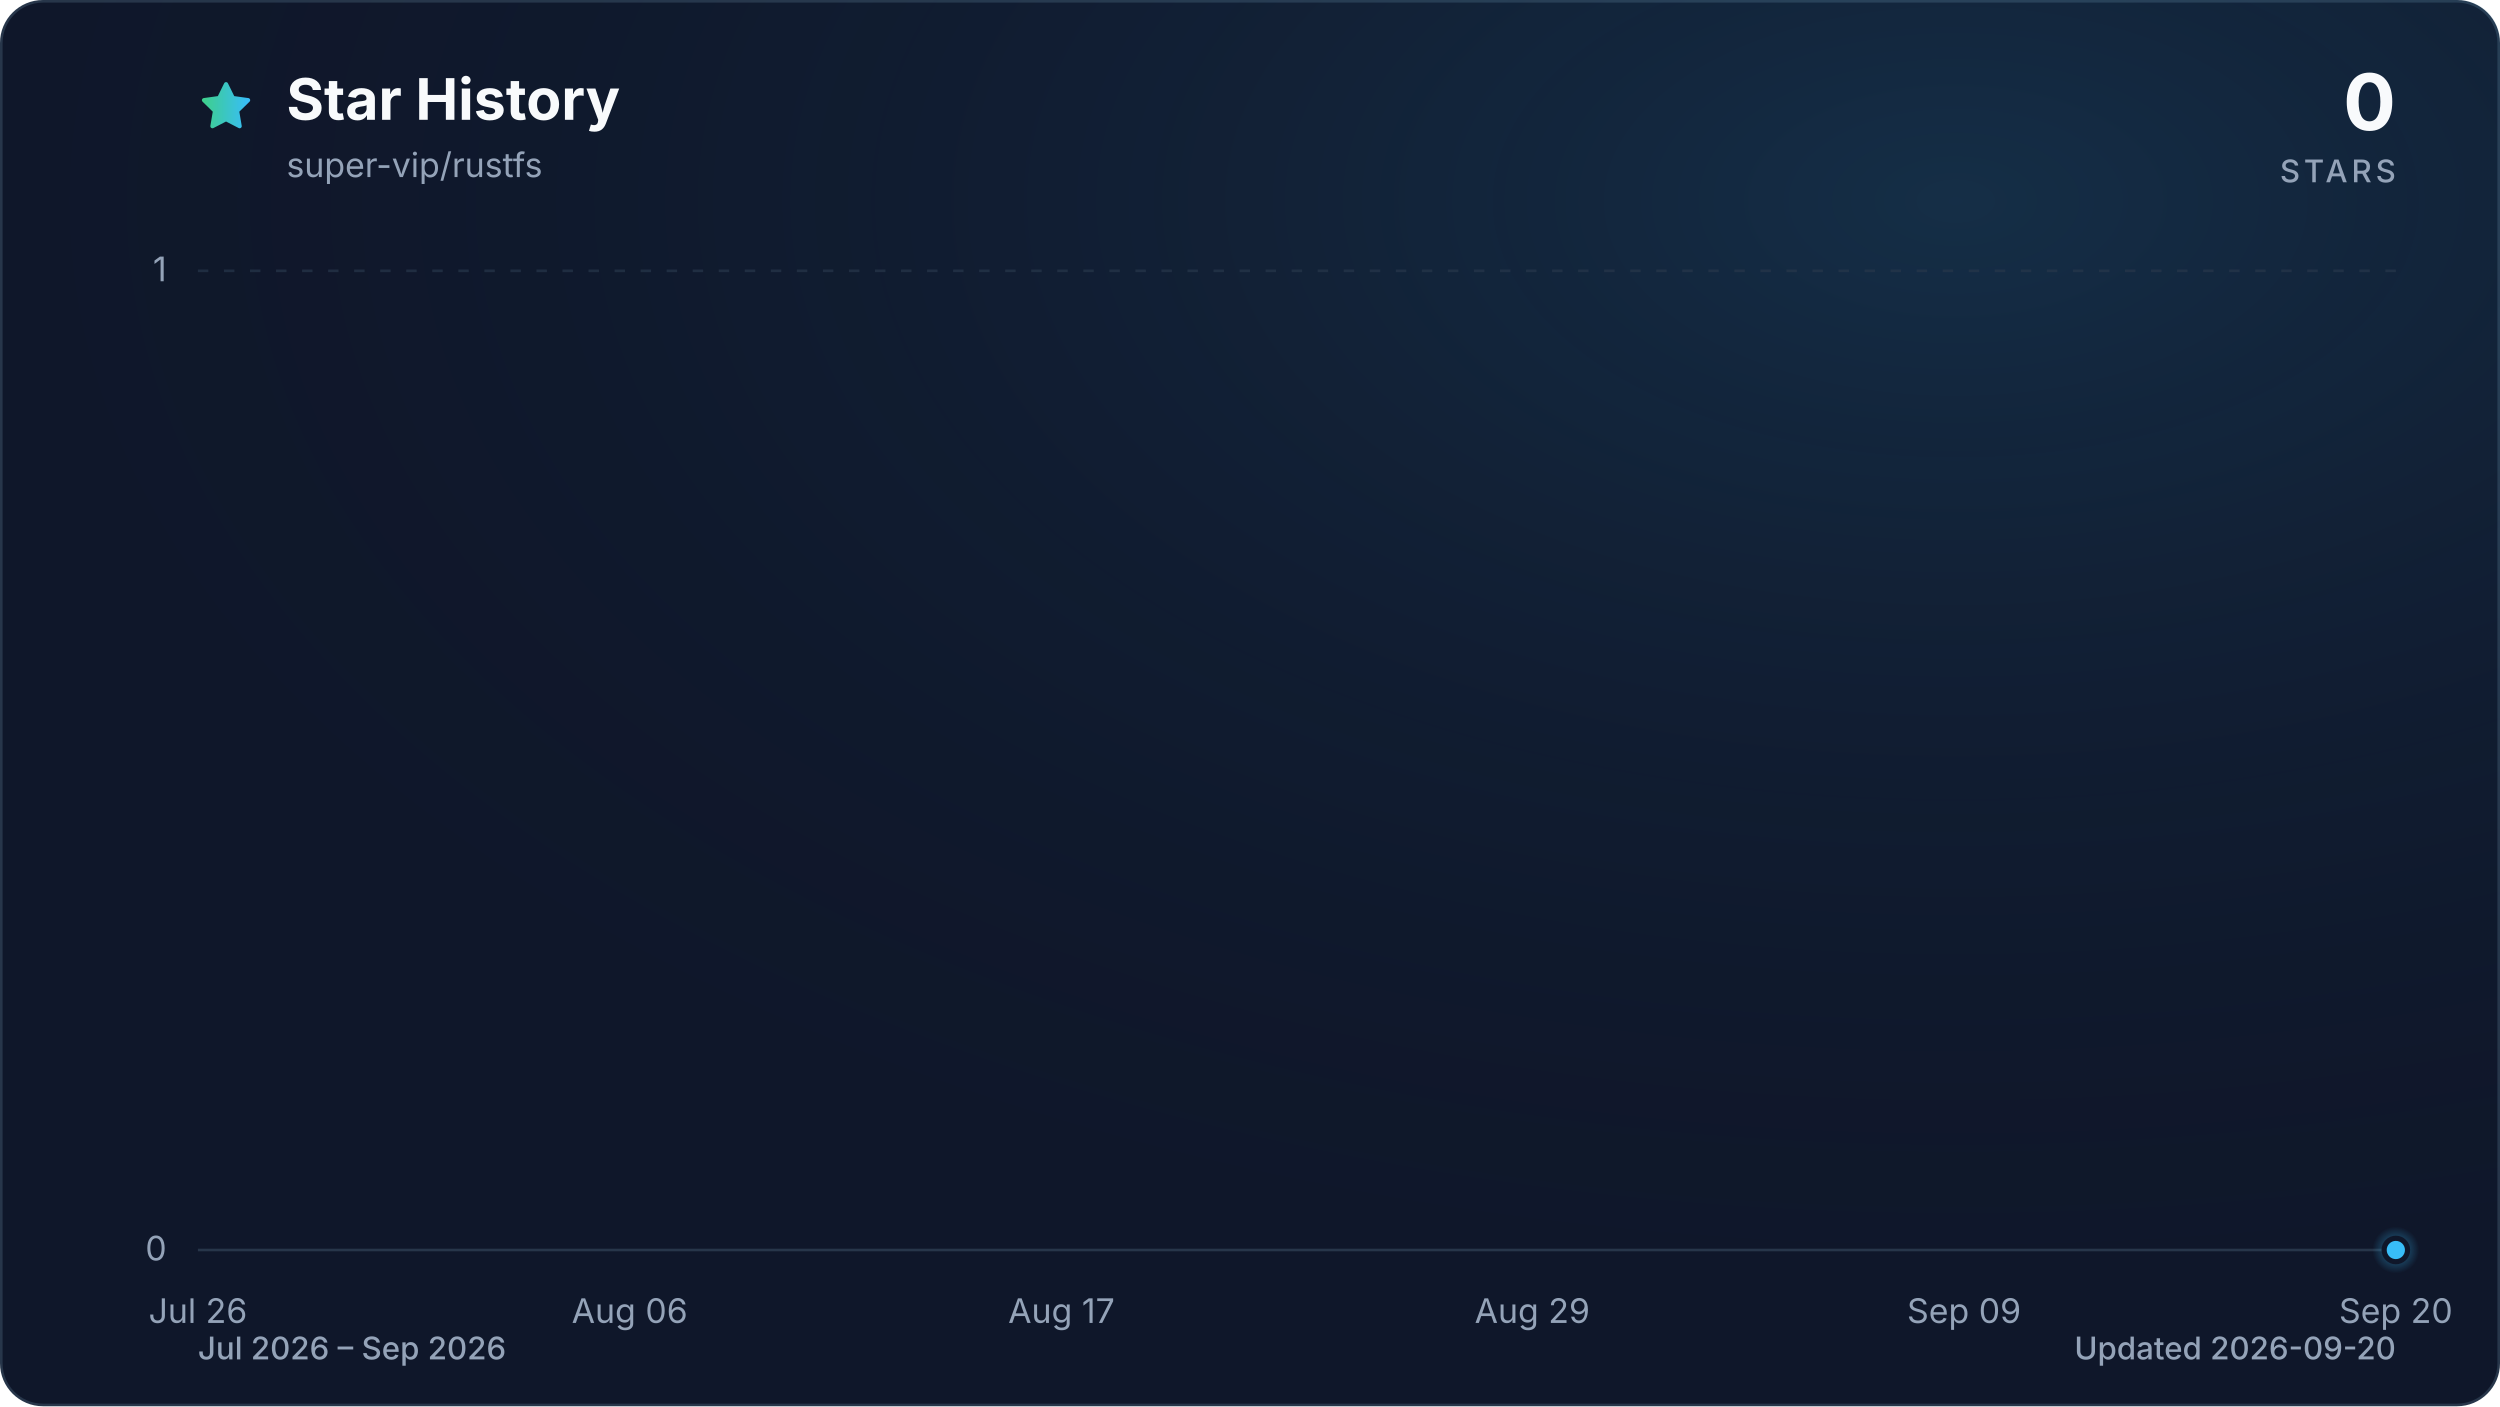
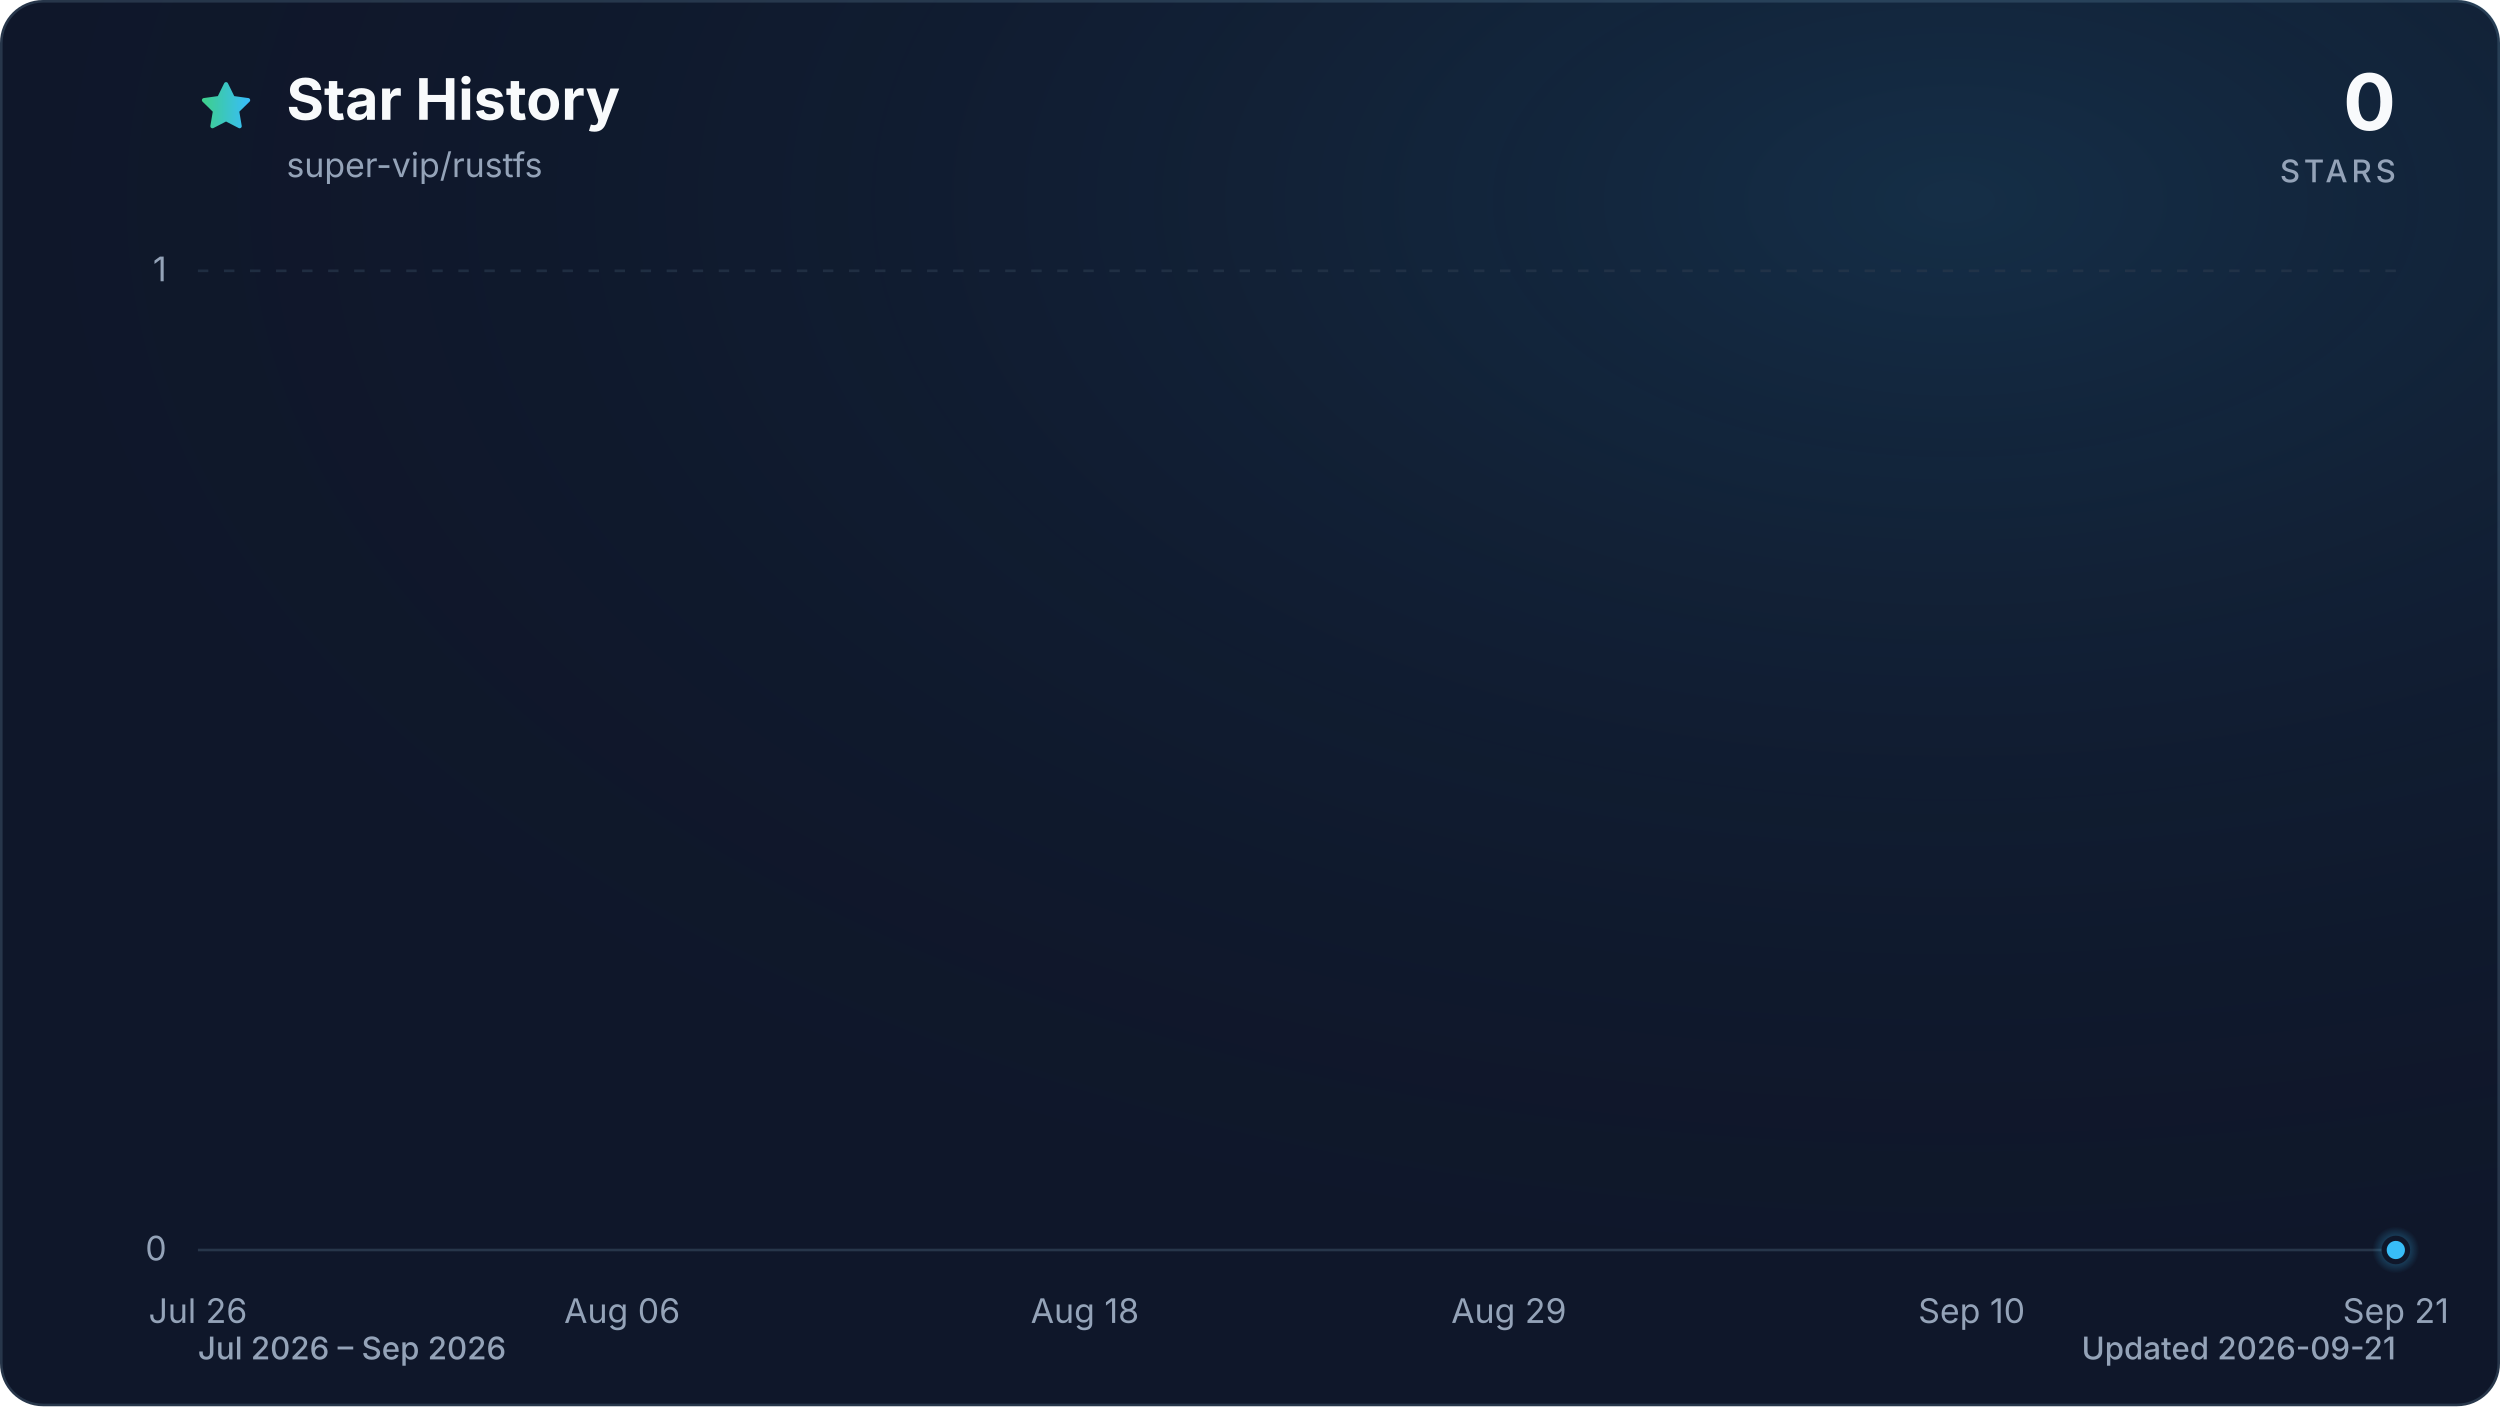
<svg xmlns="http://www.w3.org/2000/svg" viewBox="0 0 960 540" role="img" aria-labelledby="title description" data-style="gradient" data-variant="glow" data-animated="true">
  <defs>
    <linearGradient id="trend" x1="0" y1="0" x2="1" y2="0">
      <stop offset="0%" stop-color="#3ecf8e" />
      <stop offset="100%" stop-color="#38bdf8" />
    </linearGradient>
    <linearGradient id="area" x1="0" y1="0" x2="0" y2="1">
      <stop offset="0%" stop-color="#3ecf8e" stop-opacity="0.30" />
      <stop offset="55%" stop-color="#38bdf8" stop-opacity="0.10" />
      <stop offset="100%" stop-color="#38bdf8" stop-opacity="0.01" />
    </linearGradient>
    <radialGradient id="marker-halo" cx="50%" cy="50%" r="50%">
      <stop offset="0%" stop-color="#38bdf8" stop-opacity="0.55" />
      <stop offset="100%" stop-color="#38bdf8" stop-opacity="0" />
    </radialGradient>
    <radialGradient id="surface-glow" cx="78%" cy="14%" r="80%">
      <stop offset="0%" stop-color="#38bdf8" stop-opacity="0.14" />
      <stop offset="100%" stop-color="#0f172a" stop-opacity="0" />
    </radialGradient>
    <filter id="trend-glow" x="-20%" y="-20%" width="140%" height="140%">
      <feGaussianBlur stdDeviation="7" />
    </filter>
  </defs>
  <style>
.trend-enter{transform-box:fill-box;transform-origin:center;animation:trend-enter 520ms cubic-bezier(0.16,1,0.3,1)}
.marker-enter{transform-box:fill-box;transform-origin:center;animation:marker-enter 320ms cubic-bezier(0.16,1,0.3,1) 200ms both}
.marker-pulse{transform-box:fill-box;transform-origin:center;animation:marker-pulse 2.6s ease-out infinite}
@keyframes trend-enter{from{opacity:.35;transform:translateY(10px)}to{opacity:1;transform:translateY(0)}}
@keyframes marker-enter{from{opacity:0;transform:scale(.4)}to{opacity:1;transform:scale(1)}}
@keyframes marker-pulse{0%{opacity:.5;transform:scale(.7)}70%,100%{opacity:0;transform:scale(2.1)}}
@media (prefers-reduced-motion:reduce){.trend-enter,.marker-enter,.marker-pulse{animation:none!important}}
@media (prefers-reduced-motion:reduce){.marker-pulse{opacity:0}}
</style>
  <rect x="0.5" y="0.5" width="959" height="539" fill="#0f172a" stroke="#27364a" stroke-width="1" rx="16" />
  <rect width="960" height="540" fill="url(#surface-glow)" rx="16" />
  <path d="M12 2.6l2.9 5.9 6.5.9-4.7 4.6 1.1 6.5-5.8-3-5.8 3 1.1-6.5-4.7-4.6 6.5-.9L12 2.6Z" transform="translate(76 30) scale(.9)" fill="url(#trend)" stroke="url(#trend)" stroke-width="1.8" stroke-linejoin="round" aria-hidden="true" />
  <text x="110" y="46" fill="#f8fafc" font-family="ui-sans-serif, system-ui, -apple-system, BlinkMacSystemFont, 'Segoe UI', sans-serif" font-size="22" font-weight="700">Star History</text>
  <text x="110" y="68" fill="#94a3b8" font-family="ui-sans-serif, system-ui, -apple-system, BlinkMacSystemFont, 'Segoe UI', sans-serif" font-size="13">super-vip/rustfs</text>
  <text x="920" y="50" fill="#f8fafc" font-family="ui-sans-serif, system-ui, -apple-system, BlinkMacSystemFont, 'Segoe UI', sans-serif" font-size="30" font-weight="700" text-anchor="end">0</text>
  <text x="920" y="70" fill="#94a3b8" font-family="ui-sans-serif, system-ui, -apple-system, BlinkMacSystemFont, 'Segoe UI', sans-serif" font-size="12" font-weight="500" letter-spacing="1.5" text-anchor="end">STARS</text>
  <line x1="76" y1="480.0" x2="920" y2="480.0" stroke="#27364a" stroke-width="1" stroke-dasharray="0" opacity="1" />
  <text x="64" y="484.0" fill="#94a3b8" font-family="ui-sans-serif, system-ui, -apple-system, BlinkMacSystemFont, 'Segoe UI', sans-serif" font-size="13" text-anchor="end">0</text>
  <line x1="76" y1="104.0" x2="920" y2="104.0" stroke="#27364a" stroke-width="1" stroke-dasharray="4 6" opacity="0.7" />
  <text x="64" y="108.0" fill="#94a3b8" font-family="ui-sans-serif, system-ui, -apple-system, BlinkMacSystemFont, 'Segoe UI', sans-serif" font-size="13" text-anchor="end">1</text>
  <text x="76.0" y="508" fill="#94a3b8" font-family="ui-sans-serif, system-ui, -apple-system, BlinkMacSystemFont, 'Segoe UI', sans-serif" font-size="13" text-anchor="middle">Jul 26</text>
-   <text x="241.8" y="508" fill="#94a3b8" font-family="ui-sans-serif, system-ui, -apple-system, BlinkMacSystemFont, 'Segoe UI', sans-serif" font-size="13" text-anchor="middle">Aug 06</text>
-   <text x="407.6" y="508" fill="#94a3b8" font-family="ui-sans-serif, system-ui, -apple-system, BlinkMacSystemFont, 'Segoe UI', sans-serif" font-size="13" text-anchor="middle">Aug 17</text>
-   <text x="588.4" y="508" fill="#94a3b8" font-family="ui-sans-serif, system-ui, -apple-system, BlinkMacSystemFont, 'Segoe UI', sans-serif" font-size="13" text-anchor="middle">Aug 29</text>
-   <text x="754.2" y="508" fill="#94a3b8" font-family="ui-sans-serif, system-ui, -apple-system, BlinkMacSystemFont, 'Segoe UI', sans-serif" font-size="13" text-anchor="middle">Sep 09</text>
-   <text x="920.0" y="508" fill="#94a3b8" font-family="ui-sans-serif, system-ui, -apple-system, BlinkMacSystemFont, 'Segoe UI', sans-serif" font-size="13" text-anchor="middle">Sep 20</text>
+   <text x="238.9" y="508" fill="#94a3b8" font-family="ui-sans-serif, system-ui, -apple-system, BlinkMacSystemFont, 'Segoe UI', sans-serif" font-size="13" text-anchor="middle">Aug 06</text>
+   <text x="416.6" y="508" fill="#94a3b8" font-family="ui-sans-serif, system-ui, -apple-system, BlinkMacSystemFont, 'Segoe UI', sans-serif" font-size="13" text-anchor="middle">Aug 18</text>
+   <text x="579.4" y="508" fill="#94a3b8" font-family="ui-sans-serif, system-ui, -apple-system, BlinkMacSystemFont, 'Segoe UI', sans-serif" font-size="13" text-anchor="middle">Aug 29</text>
+   <text x="757.1" y="508" fill="#94a3b8" font-family="ui-sans-serif, system-ui, -apple-system, BlinkMacSystemFont, 'Segoe UI', sans-serif" font-size="13" text-anchor="middle">Sep 10</text>
+   <text x="920.0" y="508" fill="#94a3b8" font-family="ui-sans-serif, system-ui, -apple-system, BlinkMacSystemFont, 'Segoe UI', sans-serif" font-size="13" text-anchor="middle">Sep 21</text>
  <g class="trend-enter">
-     <path d="M 76.0 480.0 C 81.0 480.0, 86.0 480.0, 91.1 480.0 C 96.1 480.0, 101.1 480.0, 106.1 480.0 C 111.2 480.0, 116.2 480.0, 121.2 480.0 C 126.2 480.0, 131.3 480.0, 136.3 480.0 C 141.3 480.0, 146.3 480.0, 151.4 480.0 C 156.4 480.0, 161.4 480.0, 166.4 480.0 C 171.5 480.0, 176.5 480.0, 181.5 480.0 C 186.5 480.0, 191.5 480.0, 196.6 480.0 C 201.6 480.0, 206.6 480.0, 211.6 480.0 C 216.7 480.0, 221.7 480.0, 226.7 480.0 C 231.7 480.0, 236.8 480.0, 241.8 480.0 C 246.8 480.0, 251.8 480.0, 256.9 480.0 C 261.9 480.0, 266.9 480.0, 271.9 480.0 C 277.0 480.0, 282.0 480.0, 287.0 480.0 C 292.0 480.0, 297.0 480.0, 302.1 480.0 C 307.1 480.0, 312.1 480.0, 317.1 480.0 C 322.2 480.0, 327.2 480.0, 332.2 480.0 C 337.2 480.0, 342.3 480.0, 347.3 480.0 C 352.3 480.0, 357.3 480.0, 362.4 480.0 C 367.4 480.0, 372.4 480.0, 377.4 480.0 C 382.5 480.0, 387.5 480.0, 392.5 480.0 C 397.5 480.0, 402.5 480.0, 407.6 480.0 C 412.6 480.0, 417.6 480.0, 422.6 480.0 C 427.7 480.0, 432.7 480.0, 437.7 480.0 C 442.7 480.0, 447.8 480.0, 452.8 480.0 C 457.8 480.0, 462.8 480.0, 467.9 480.0 C 472.9 480.0, 477.9 480.0, 482.9 480.0 C 488.0 480.0, 493.0 480.0, 498.0 480.0 C 503.0 480.0, 508.0 480.0, 513.1 480.0 C 518.1 480.0, 523.1 480.0, 528.1 480.0 C 533.2 480.0, 538.2 480.0, 543.2 480.0 C 548.2 480.0, 553.3 480.0, 558.3 480.0 C 563.3 480.0, 568.3 480.0, 573.4 480.0 C 578.4 480.0, 583.4 480.0, 588.4 480.0 C 593.5 480.0, 598.5 480.0, 603.5 480.0 C 608.5 480.0, 613.5 480.0, 618.6 480.0 C 623.6 480.0, 628.6 480.0, 633.6 480.0 C 638.7 480.0, 643.7 480.0, 648.7 480.0 C 653.7 480.0, 658.8 480.0, 663.8 480.0 C 668.8 480.0, 673.8 480.0, 678.9 480.0 C 683.9 480.0, 688.9 480.0, 693.9 480.0 C 699.0 480.0, 704.0 480.0, 709.0 480.0 C 714.0 480.0, 719.0 480.0, 724.1 480.0 C 729.1 480.0, 734.1 480.0, 739.1 480.0 C 744.2 480.0, 749.2 480.0, 754.2 480.0 C 759.2 480.0, 764.3 480.0, 769.3 480.0 C 774.3 480.0, 779.3 480.0, 784.4 480.0 C 789.4 480.0, 794.4 480.0, 799.4 480.0 C 804.5 480.0, 809.5 480.0, 814.5 480.0 C 819.5 480.0, 824.5 480.0, 829.6 480.0 C 834.6 480.0, 839.6 480.0, 844.6 480.0 C 849.7 480.0, 854.7 480.0, 859.7 480.0 C 864.7 480.0, 869.8 480.0, 874.8 480.0 C 879.8 480.0, 884.8 480.0, 889.9 480.0 C 894.9 480.0, 899.9 480.0, 904.9 480.0 C 910.0 480.0, 915.0 480.0, 920.0 480.0 L 920.0 480.0 L 76.0 480.0 Z" fill="url(#area)" />
-     <path d="M 76.0 480.0 C 81.0 480.0, 86.0 480.0, 91.1 480.0 C 96.1 480.0, 101.1 480.0, 106.1 480.0 C 111.2 480.0, 116.2 480.0, 121.2 480.0 C 126.2 480.0, 131.3 480.0, 136.3 480.0 C 141.3 480.0, 146.3 480.0, 151.4 480.0 C 156.4 480.0, 161.4 480.0, 166.4 480.0 C 171.5 480.0, 176.5 480.0, 181.5 480.0 C 186.5 480.0, 191.5 480.0, 196.6 480.0 C 201.6 480.0, 206.6 480.0, 211.6 480.0 C 216.7 480.0, 221.7 480.0, 226.7 480.0 C 231.7 480.0, 236.8 480.0, 241.8 480.0 C 246.8 480.0, 251.8 480.0, 256.9 480.0 C 261.9 480.0, 266.9 480.0, 271.9 480.0 C 277.0 480.0, 282.0 480.0, 287.0 480.0 C 292.0 480.0, 297.0 480.0, 302.1 480.0 C 307.1 480.0, 312.1 480.0, 317.1 480.0 C 322.2 480.0, 327.2 480.0, 332.2 480.0 C 337.2 480.0, 342.3 480.0, 347.3 480.0 C 352.3 480.0, 357.3 480.0, 362.4 480.0 C 367.4 480.0, 372.4 480.0, 377.4 480.0 C 382.5 480.0, 387.5 480.0, 392.5 480.0 C 397.5 480.0, 402.5 480.0, 407.6 480.0 C 412.6 480.0, 417.6 480.0, 422.6 480.0 C 427.7 480.0, 432.7 480.0, 437.7 480.0 C 442.7 480.0, 447.8 480.0, 452.8 480.0 C 457.8 480.0, 462.8 480.0, 467.9 480.0 C 472.9 480.0, 477.9 480.0, 482.9 480.0 C 488.0 480.0, 493.0 480.0, 498.0 480.0 C 503.0 480.0, 508.0 480.0, 513.1 480.0 C 518.1 480.0, 523.1 480.0, 528.1 480.0 C 533.2 480.0, 538.2 480.0, 543.2 480.0 C 548.2 480.0, 553.3 480.0, 558.3 480.0 C 563.3 480.0, 568.3 480.0, 573.4 480.0 C 578.4 480.0, 583.4 480.0, 588.4 480.0 C 593.5 480.0, 598.5 480.0, 603.5 480.0 C 608.5 480.0, 613.5 480.0, 618.6 480.0 C 623.6 480.0, 628.6 480.0, 633.6 480.0 C 638.7 480.0, 643.7 480.0, 648.7 480.0 C 653.7 480.0, 658.8 480.0, 663.8 480.0 C 668.8 480.0, 673.8 480.0, 678.9 480.0 C 683.9 480.0, 688.9 480.0, 693.9 480.0 C 699.0 480.0, 704.0 480.0, 709.0 480.0 C 714.0 480.0, 719.0 480.0, 724.1 480.0 C 729.1 480.0, 734.1 480.0, 739.1 480.0 C 744.2 480.0, 749.2 480.0, 754.2 480.0 C 759.2 480.0, 764.3 480.0, 769.3 480.0 C 774.3 480.0, 779.3 480.0, 784.4 480.0 C 789.4 480.0, 794.4 480.0, 799.4 480.0 C 804.5 480.0, 809.5 480.0, 814.5 480.0 C 819.5 480.0, 824.5 480.0, 829.6 480.0 C 834.6 480.0, 839.6 480.0, 844.6 480.0 C 849.7 480.0, 854.7 480.0, 859.7 480.0 C 864.7 480.0, 869.8 480.0, 874.8 480.0 C 879.8 480.0, 884.8 480.0, 889.9 480.0 C 894.9 480.0, 899.9 480.0, 904.9 480.0 C 910.0 480.0, 915.0 480.0, 920.0 480.0" fill="none" stroke="url(#trend)" stroke-width="12" stroke-linecap="round" stroke-linejoin="round" opacity="0.16" filter="url(#trend-glow)" />
-     <path d="M 76.0 480.0 C 81.0 480.0, 86.0 480.0, 91.1 480.0 C 96.1 480.0, 101.1 480.0, 106.1 480.0 C 111.2 480.0, 116.2 480.0, 121.2 480.0 C 126.2 480.0, 131.3 480.0, 136.3 480.0 C 141.3 480.0, 146.3 480.0, 151.4 480.0 C 156.4 480.0, 161.4 480.0, 166.4 480.0 C 171.5 480.0, 176.5 480.0, 181.5 480.0 C 186.5 480.0, 191.5 480.0, 196.6 480.0 C 201.6 480.0, 206.6 480.0, 211.6 480.0 C 216.7 480.0, 221.7 480.0, 226.7 480.0 C 231.7 480.0, 236.8 480.0, 241.8 480.0 C 246.8 480.0, 251.8 480.0, 256.9 480.0 C 261.9 480.0, 266.9 480.0, 271.9 480.0 C 277.0 480.0, 282.0 480.0, 287.0 480.0 C 292.0 480.0, 297.0 480.0, 302.1 480.0 C 307.1 480.0, 312.1 480.0, 317.1 480.0 C 322.2 480.0, 327.2 480.0, 332.2 480.0 C 337.2 480.0, 342.3 480.0, 347.3 480.0 C 352.3 480.0, 357.3 480.0, 362.4 480.0 C 367.4 480.0, 372.4 480.0, 377.4 480.0 C 382.5 480.0, 387.5 480.0, 392.5 480.0 C 397.5 480.0, 402.5 480.0, 407.6 480.0 C 412.6 480.0, 417.6 480.0, 422.6 480.0 C 427.7 480.0, 432.7 480.0, 437.7 480.0 C 442.7 480.0, 447.8 480.0, 452.8 480.0 C 457.8 480.0, 462.8 480.0, 467.9 480.0 C 472.9 480.0, 477.9 480.0, 482.9 480.0 C 488.0 480.0, 493.0 480.0, 498.0 480.0 C 503.0 480.0, 508.0 480.0, 513.1 480.0 C 518.1 480.0, 523.1 480.0, 528.1 480.0 C 533.2 480.0, 538.2 480.0, 543.2 480.0 C 548.2 480.0, 553.3 480.0, 558.3 480.0 C 563.3 480.0, 568.3 480.0, 573.4 480.0 C 578.4 480.0, 583.4 480.0, 588.4 480.0 C 593.5 480.0, 598.5 480.0, 603.5 480.0 C 608.5 480.0, 613.5 480.0, 618.6 480.0 C 623.6 480.0, 628.6 480.0, 633.6 480.0 C 638.7 480.0, 643.7 480.0, 648.7 480.0 C 653.7 480.0, 658.8 480.0, 663.8 480.0 C 668.8 480.0, 673.8 480.0, 678.9 480.0 C 683.9 480.0, 688.9 480.0, 693.9 480.0 C 699.0 480.0, 704.0 480.0, 709.0 480.0 C 714.0 480.0, 719.0 480.0, 724.1 480.0 C 729.1 480.0, 734.1 480.0, 739.1 480.0 C 744.2 480.0, 749.2 480.0, 754.2 480.0 C 759.2 480.0, 764.3 480.0, 769.3 480.0 C 774.3 480.0, 779.3 480.0, 784.4 480.0 C 789.4 480.0, 794.4 480.0, 799.4 480.0 C 804.5 480.0, 809.5 480.0, 814.5 480.0 C 819.5 480.0, 824.5 480.0, 829.6 480.0 C 834.6 480.0, 839.6 480.0, 844.6 480.0 C 849.7 480.0, 854.7 480.0, 859.7 480.0 C 864.7 480.0, 869.8 480.0, 874.8 480.0 C 879.8 480.0, 884.8 480.0, 889.9 480.0 C 894.9 480.0, 899.9 480.0, 904.9 480.0 C 910.0 480.0, 915.0 480.0, 920.0 480.0" fill="none" stroke="url(#trend)" stroke-width="3" stroke-linecap="round" stroke-linejoin="round" />
+     <path d="M 76.0 480.0 C 80.9 480.0, 85.9 480.0, 90.8 480.0 C 95.7 480.0, 100.7 480.0, 105.6 480.0 C 110.5 480.0, 115.5 480.0, 120.4 480.0 C 125.4 480.0, 130.3 480.0, 135.2 480.0 C 140.2 480.0, 145.1 480.0, 150.0 480.0 C 155.0 480.0, 159.9 480.0, 164.8 480.0 C 169.8 480.0, 174.7 480.0, 179.6 480.0 C 184.6 480.0, 189.5 480.0, 194.5 480.0 C 199.4 480.0, 204.3 480.0, 209.3 480.0 C 214.2 480.0, 219.1 480.0, 224.1 480.0 C 229.0 480.0, 233.9 480.0, 238.9 480.0 C 243.8 480.0, 248.7 480.0, 253.7 480.0 C 258.6 480.0, 263.6 480.0, 268.5 480.0 C 273.4 480.0, 278.4 480.0, 283.3 480.0 C 288.2 480.0, 293.2 480.0, 298.1 480.0 C 303.0 480.0, 308.0 480.0, 312.9 480.0 C 317.8 480.0, 322.8 480.0, 327.7 480.0 C 332.7 480.0, 337.6 480.0, 342.5 480.0 C 347.5 480.0, 352.4 480.0, 357.3 480.0 C 362.3 480.0, 367.2 480.0, 372.1 480.0 C 377.1 480.0, 382.0 480.0, 386.9 480.0 C 391.9 480.0, 396.8 480.0, 401.8 480.0 C 406.7 480.0, 411.6 480.0, 416.6 480.0 C 421.5 480.0, 426.4 480.0, 431.4 480.0 C 436.3 480.0, 441.2 480.0, 446.2 480.0 C 451.1 480.0, 456.0 480.0, 461.0 480.0 C 465.9 480.0, 470.9 480.0, 475.8 480.0 C 480.7 480.0, 485.7 480.0, 490.6 480.0 C 495.5 480.0, 500.5 480.0, 505.4 480.0 C 510.3 480.0, 515.3 480.0, 520.2 480.0 C 525.1 480.0, 530.1 480.0, 535.0 480.0 C 540.0 480.0, 544.9 480.0, 549.8 480.0 C 554.8 480.0, 559.7 480.0, 564.6 480.0 C 569.6 480.0, 574.5 480.0, 579.4 480.0 C 584.4 480.0, 589.3 480.0, 594.2 480.0 C 599.2 480.0, 604.1 480.0, 609.1 480.0 C 614.0 480.0, 618.9 480.0, 623.9 480.0 C 628.8 480.0, 633.7 480.0, 638.7 480.0 C 643.6 480.0, 648.5 480.0, 653.5 480.0 C 658.4 480.0, 663.3 480.0, 668.3 480.0 C 673.2 480.0, 678.2 480.0, 683.1 480.0 C 688.0 480.0, 693.0 480.0, 697.9 480.0 C 702.8 480.0, 707.8 480.0, 712.7 480.0 C 717.6 480.0, 722.6 480.0, 727.5 480.0 C 732.4 480.0, 737.4 480.0, 742.3 480.0 C 747.3 480.0, 752.2 480.0, 757.1 480.0 C 762.1 480.0, 767.0 480.0, 771.9 480.0 C 776.9 480.0, 781.8 480.0, 786.7 480.0 C 791.7 480.0, 796.6 480.0, 801.5 480.0 C 806.5 480.0, 811.4 480.0, 816.4 480.0 C 821.3 480.0, 826.2 480.0, 831.2 480.0 C 836.1 480.0, 841.0 480.0, 846.0 480.0 C 850.9 480.0, 855.8 480.0, 860.8 480.0 C 865.7 480.0, 870.6 480.0, 875.6 480.0 C 880.5 480.0, 885.5 480.0, 890.4 480.0 C 895.3 480.0, 900.3 480.0, 905.2 480.0 C 910.1 480.0, 915.1 480.0, 920.0 480.0 L 920.0 480.0 L 76.0 480.0 Z" fill="url(#area)" />
+     <path d="M 76.0 480.0 C 80.9 480.0, 85.9 480.0, 90.8 480.0 C 95.7 480.0, 100.7 480.0, 105.6 480.0 C 110.5 480.0, 115.5 480.0, 120.4 480.0 C 125.4 480.0, 130.3 480.0, 135.2 480.0 C 140.2 480.0, 145.1 480.0, 150.0 480.0 C 155.0 480.0, 159.9 480.0, 164.8 480.0 C 169.8 480.0, 174.7 480.0, 179.6 480.0 C 184.6 480.0, 189.5 480.0, 194.5 480.0 C 199.4 480.0, 204.3 480.0, 209.3 480.0 C 214.2 480.0, 219.1 480.0, 224.1 480.0 C 229.0 480.0, 233.9 480.0, 238.9 480.0 C 243.8 480.0, 248.7 480.0, 253.7 480.0 C 258.6 480.0, 263.6 480.0, 268.5 480.0 C 273.4 480.0, 278.4 480.0, 283.3 480.0 C 288.2 480.0, 293.2 480.0, 298.1 480.0 C 303.0 480.0, 308.0 480.0, 312.9 480.0 C 317.8 480.0, 322.8 480.0, 327.7 480.0 C 332.7 480.0, 337.6 480.0, 342.5 480.0 C 347.5 480.0, 352.4 480.0, 357.3 480.0 C 362.3 480.0, 367.2 480.0, 372.1 480.0 C 377.1 480.0, 382.0 480.0, 386.9 480.0 C 391.9 480.0, 396.8 480.0, 401.8 480.0 C 406.7 480.0, 411.6 480.0, 416.6 480.0 C 421.5 480.0, 426.4 480.0, 431.4 480.0 C 436.3 480.0, 441.2 480.0, 446.2 480.0 C 451.1 480.0, 456.0 480.0, 461.0 480.0 C 465.9 480.0, 470.9 480.0, 475.8 480.0 C 480.7 480.0, 485.7 480.0, 490.6 480.0 C 495.5 480.0, 500.5 480.0, 505.4 480.0 C 510.3 480.0, 515.3 480.0, 520.2 480.0 C 525.1 480.0, 530.1 480.0, 535.0 480.0 C 540.0 480.0, 544.9 480.0, 549.8 480.0 C 554.8 480.0, 559.7 480.0, 564.6 480.0 C 569.6 480.0, 574.5 480.0, 579.4 480.0 C 584.4 480.0, 589.3 480.0, 594.2 480.0 C 599.2 480.0, 604.1 480.0, 609.1 480.0 C 614.0 480.0, 618.9 480.0, 623.9 480.0 C 628.8 480.0, 633.7 480.0, 638.7 480.0 C 643.6 480.0, 648.5 480.0, 653.5 480.0 C 658.4 480.0, 663.3 480.0, 668.3 480.0 C 673.2 480.0, 678.2 480.0, 683.1 480.0 C 688.0 480.0, 693.0 480.0, 697.9 480.0 C 702.8 480.0, 707.8 480.0, 712.7 480.0 C 717.6 480.0, 722.6 480.0, 727.5 480.0 C 732.4 480.0, 737.4 480.0, 742.3 480.0 C 747.3 480.0, 752.2 480.0, 757.1 480.0 C 762.1 480.0, 767.0 480.0, 771.9 480.0 C 776.9 480.0, 781.8 480.0, 786.7 480.0 C 791.7 480.0, 796.6 480.0, 801.5 480.0 C 806.5 480.0, 811.4 480.0, 816.4 480.0 C 821.3 480.0, 826.2 480.0, 831.2 480.0 C 836.1 480.0, 841.0 480.0, 846.0 480.0 C 850.9 480.0, 855.8 480.0, 860.8 480.0 C 865.7 480.0, 870.6 480.0, 875.6 480.0 C 880.5 480.0, 885.5 480.0, 890.4 480.0 C 895.3 480.0, 900.3 480.0, 905.2 480.0 C 910.1 480.0, 915.1 480.0, 920.0 480.0" fill="none" stroke="url(#trend)" stroke-width="12" stroke-linecap="round" stroke-linejoin="round" opacity="0.16" filter="url(#trend-glow)" />
+     <path d="M 76.0 480.0 C 80.9 480.0, 85.9 480.0, 90.8 480.0 C 95.7 480.0, 100.7 480.0, 105.6 480.0 C 110.5 480.0, 115.5 480.0, 120.4 480.0 C 125.4 480.0, 130.3 480.0, 135.2 480.0 C 140.2 480.0, 145.1 480.0, 150.0 480.0 C 155.0 480.0, 159.9 480.0, 164.8 480.0 C 169.8 480.0, 174.7 480.0, 179.6 480.0 C 184.6 480.0, 189.5 480.0, 194.5 480.0 C 199.4 480.0, 204.3 480.0, 209.3 480.0 C 214.2 480.0, 219.1 480.0, 224.1 480.0 C 229.0 480.0, 233.9 480.0, 238.9 480.0 C 243.8 480.0, 248.7 480.0, 253.7 480.0 C 258.6 480.0, 263.6 480.0, 268.5 480.0 C 273.4 480.0, 278.4 480.0, 283.3 480.0 C 288.2 480.0, 293.2 480.0, 298.1 480.0 C 303.0 480.0, 308.0 480.0, 312.9 480.0 C 317.8 480.0, 322.8 480.0, 327.7 480.0 C 332.7 480.0, 337.6 480.0, 342.5 480.0 C 347.5 480.0, 352.4 480.0, 357.3 480.0 C 362.3 480.0, 367.2 480.0, 372.1 480.0 C 377.1 480.0, 382.0 480.0, 386.9 480.0 C 391.9 480.0, 396.8 480.0, 401.8 480.0 C 406.7 480.0, 411.6 480.0, 416.6 480.0 C 421.5 480.0, 426.4 480.0, 431.4 480.0 C 436.3 480.0, 441.2 480.0, 446.2 480.0 C 451.1 480.0, 456.0 480.0, 461.0 480.0 C 465.9 480.0, 470.9 480.0, 475.8 480.0 C 480.7 480.0, 485.7 480.0, 490.6 480.0 C 495.5 480.0, 500.5 480.0, 505.4 480.0 C 510.3 480.0, 515.3 480.0, 520.2 480.0 C 525.1 480.0, 530.1 480.0, 535.0 480.0 C 540.0 480.0, 544.9 480.0, 549.8 480.0 C 554.8 480.0, 559.7 480.0, 564.6 480.0 C 569.6 480.0, 574.5 480.0, 579.4 480.0 C 584.4 480.0, 589.3 480.0, 594.2 480.0 C 599.2 480.0, 604.1 480.0, 609.1 480.0 C 614.0 480.0, 618.9 480.0, 623.9 480.0 C 628.8 480.0, 633.7 480.0, 638.7 480.0 C 643.6 480.0, 648.5 480.0, 653.5 480.0 C 658.4 480.0, 663.3 480.0, 668.3 480.0 C 673.2 480.0, 678.2 480.0, 683.1 480.0 C 688.0 480.0, 693.0 480.0, 697.9 480.0 C 702.8 480.0, 707.8 480.0, 712.7 480.0 C 717.6 480.0, 722.6 480.0, 727.5 480.0 C 732.4 480.0, 737.4 480.0, 742.3 480.0 C 747.3 480.0, 752.2 480.0, 757.1 480.0 C 762.1 480.0, 767.0 480.0, 771.9 480.0 C 776.9 480.0, 781.8 480.0, 786.7 480.0 C 791.7 480.0, 796.6 480.0, 801.5 480.0 C 806.5 480.0, 811.4 480.0, 816.4 480.0 C 821.3 480.0, 826.2 480.0, 831.2 480.0 C 836.1 480.0, 841.0 480.0, 846.0 480.0 C 850.9 480.0, 855.8 480.0, 860.8 480.0 C 865.7 480.0, 870.6 480.0, 875.6 480.0 C 880.5 480.0, 885.5 480.0, 890.4 480.0 C 895.3 480.0, 900.3 480.0, 905.2 480.0 C 910.1 480.0, 915.1 480.0, 920.0 480.0" fill="none" stroke="url(#trend)" stroke-width="3" stroke-linecap="round" stroke-linejoin="round" />
  </g>
  <g class="marker-enter">
    <circle class="marker-pulse" cx="920.0" cy="480.0" r="9" fill="url(#marker-halo)" />
    <circle cx="920.0" cy="480.0" r="4.5" fill="#38bdf8" stroke="#0f172a" stroke-width="2" />
  </g>
  <text x="76" y="522" fill="#94a3b8" font-family="ui-sans-serif, system-ui, -apple-system, BlinkMacSystemFont, 'Segoe UI', sans-serif" font-size="12" font-weight="500">Jul 2026 – Sep 2026</text>
-   <text x="920" y="522" fill="#94a3b8" font-family="ui-sans-serif, system-ui, -apple-system, BlinkMacSystemFont, 'Segoe UI', sans-serif" font-size="12" font-weight="500" text-anchor="end">Updated 2026-09-20</text>
+   <text x="920" y="522" fill="#94a3b8" font-family="ui-sans-serif, system-ui, -apple-system, BlinkMacSystemFont, 'Segoe UI', sans-serif" font-size="12" font-weight="500" text-anchor="end">Updated 2026-09-21</text>
</svg>
